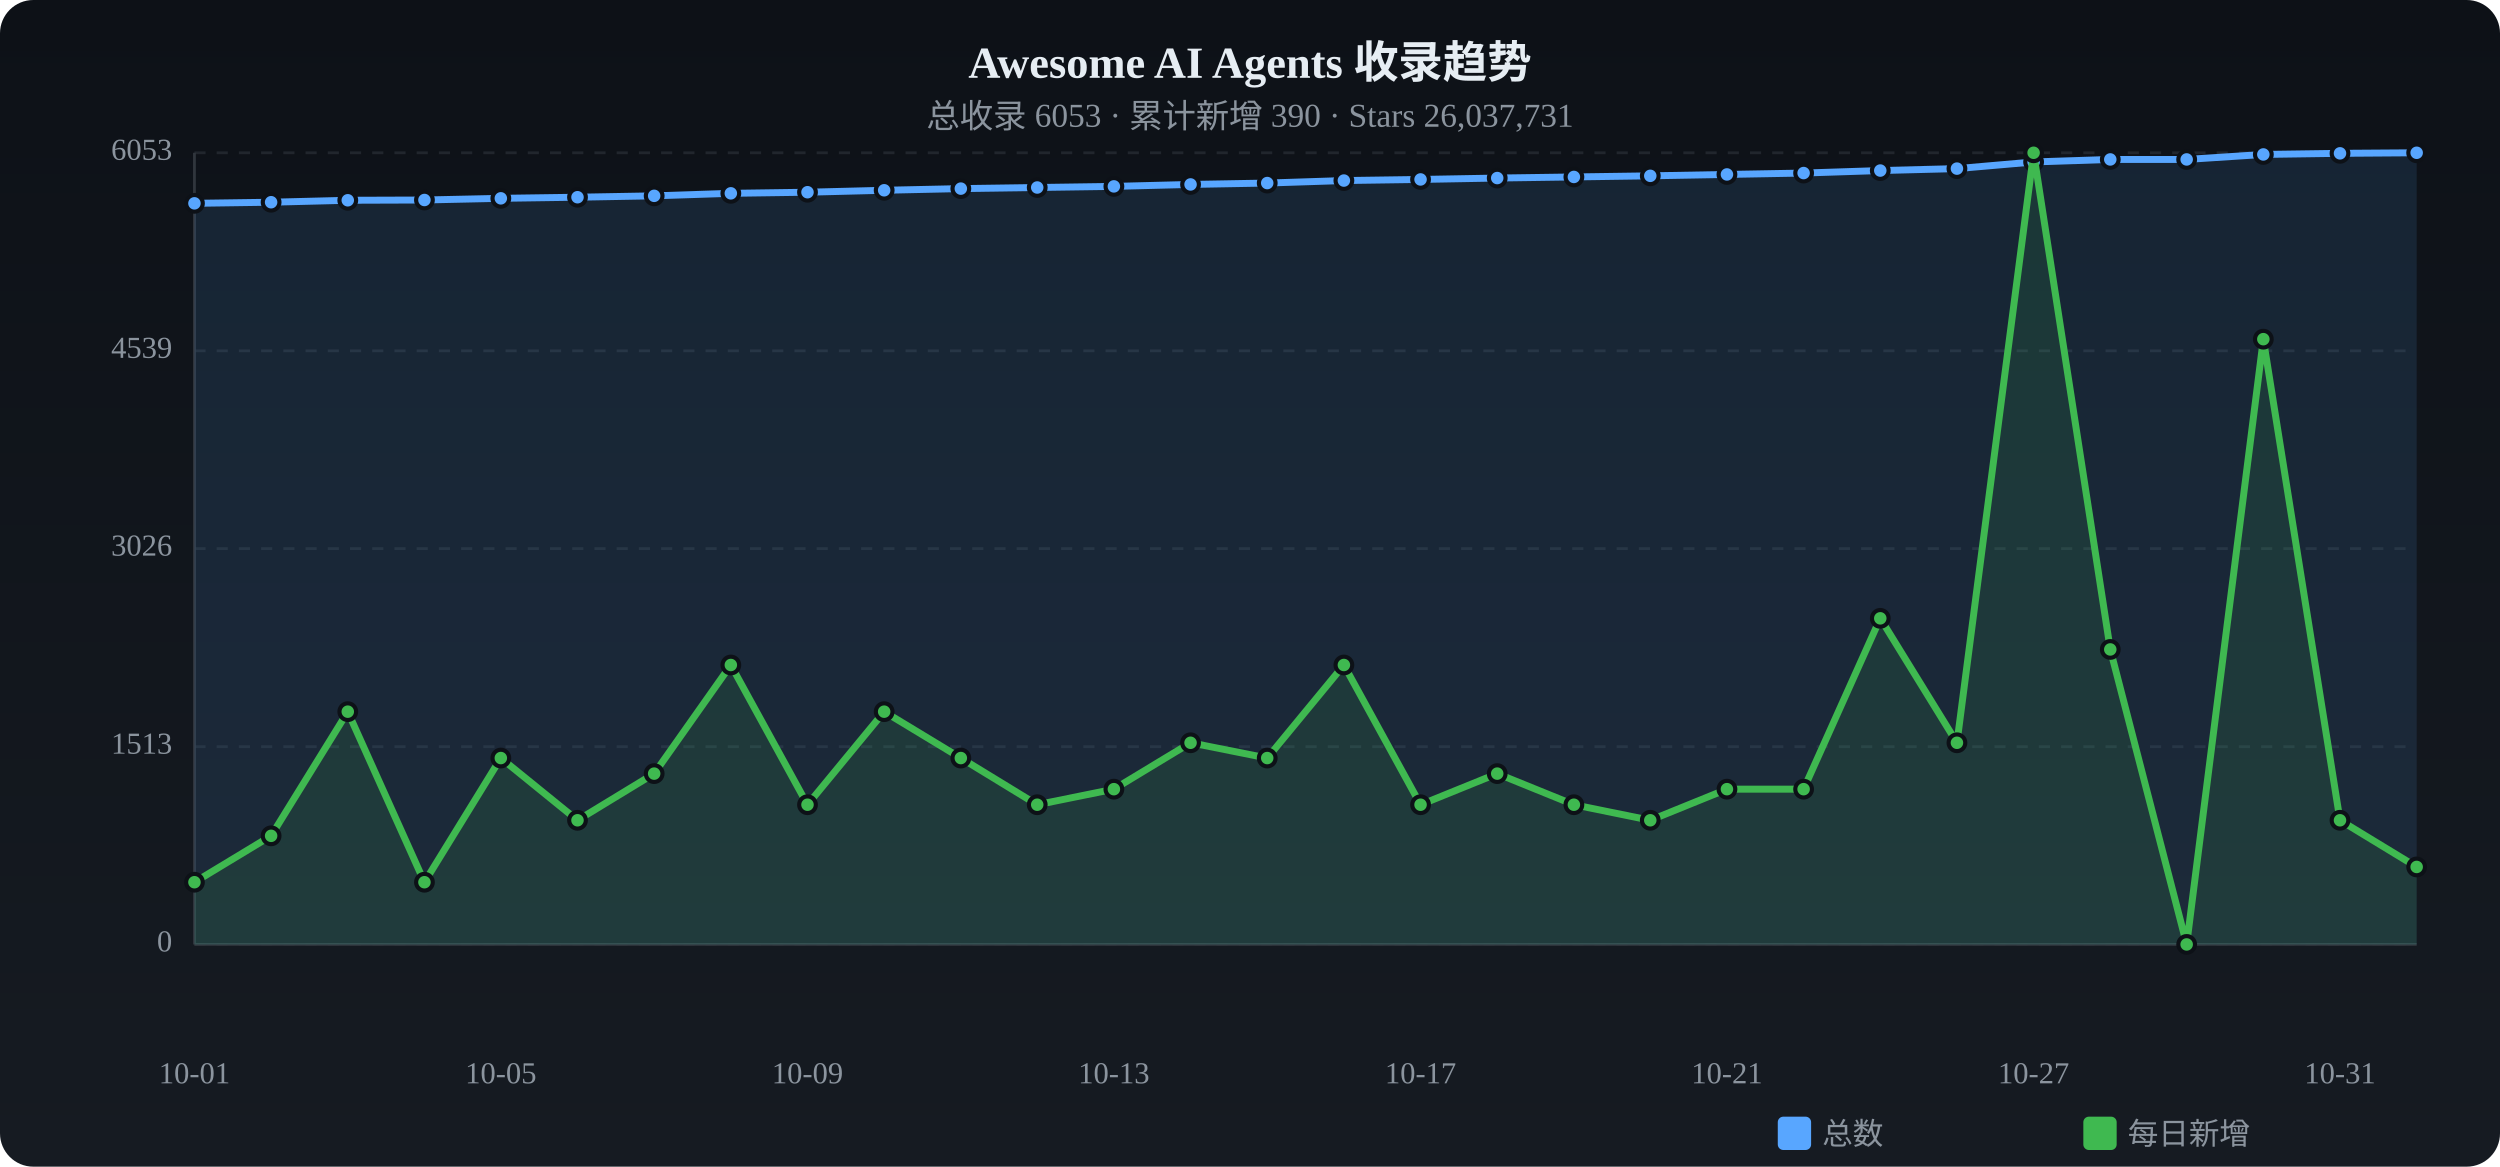
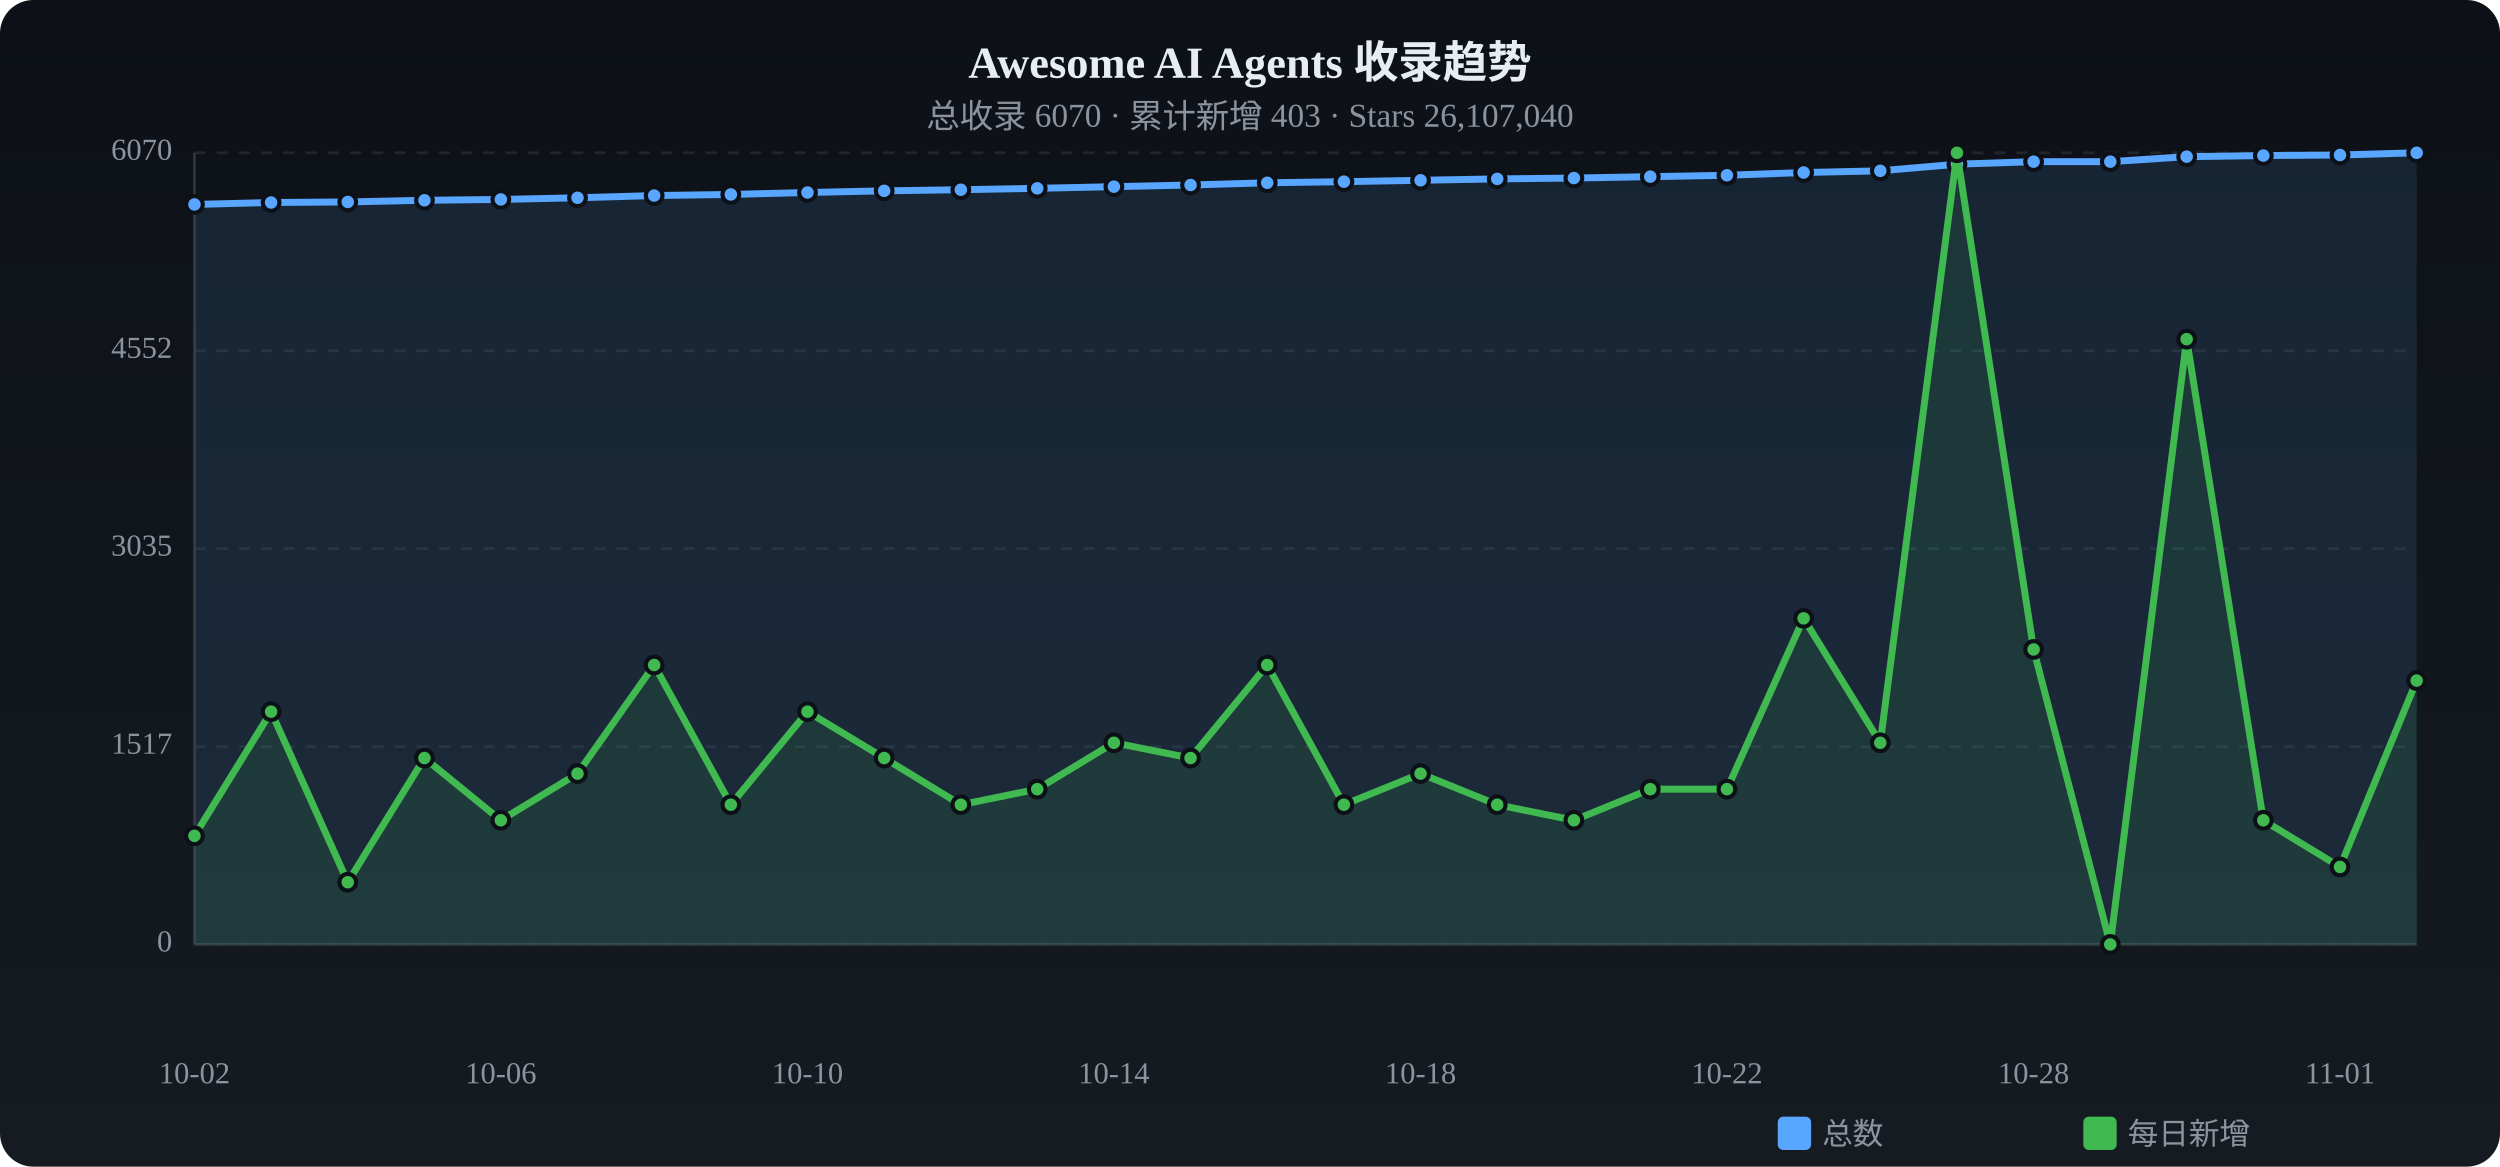
<svg xmlns="http://www.w3.org/2000/svg" viewBox="0 0 900 420" width="900" height="420">
  <defs>
    <linearGradient id="tbg" x1="0%" y1="0%" x2="0%" y2="100%">
      <stop offset="0%" stop-color="#0d1117" />
      <stop offset="100%" stop-color="#161b22" />
    </linearGradient>
  </defs>
  <rect width="900" height="420" rx="12" fill="url(#tbg)" />
  <text x="450.0" y="28" text-anchor="middle" fill="#e6edf3" font-size="16" font-weight="bold">Awesome AI Agents 收录趋势</text>
-   <text x="450.0" y="46" text-anchor="middle" fill="#8b949e" font-size="12">总收录 6053 · 累计新增 390 · Stars 26,037,731</text>
+   <text x="450.0" y="46" text-anchor="middle" fill="#8b949e" font-size="12">总收录 6070 · 累计新增 403 · Stars 26,107,040</text>
  <text x="62" y="340.0" text-anchor="end" fill="#8b949e" font-size="11" dominant-baseline="middle">0</text>
  <line x1="70" y1="340.0" x2="870" y2="340.0" stroke="#21262d" stroke-dasharray="4 4" />
-   <text x="62" y="268.8" text-anchor="end" fill="#8b949e" font-size="11" dominant-baseline="middle">1513</text>
+   <text x="62" y="268.8" text-anchor="end" fill="#8b949e" font-size="11" dominant-baseline="middle">1517</text>
  <line x1="70" y1="268.8" x2="870" y2="268.8" stroke="#21262d" stroke-dasharray="4 4" />
-   <text x="62" y="197.5" text-anchor="end" fill="#8b949e" font-size="11" dominant-baseline="middle">3026</text>
+   <text x="62" y="197.5" text-anchor="end" fill="#8b949e" font-size="11" dominant-baseline="middle">3035</text>
  <line x1="70" y1="197.5" x2="870" y2="197.5" stroke="#21262d" stroke-dasharray="4 4" />
-   <text x="62" y="126.3" text-anchor="end" fill="#8b949e" font-size="11" dominant-baseline="middle">4539</text>
+   <text x="62" y="126.3" text-anchor="end" fill="#8b949e" font-size="11" dominant-baseline="middle">4552</text>
  <line x1="70" y1="126.3" x2="870" y2="126.3" stroke="#21262d" stroke-dasharray="4 4" />
-   <text x="62" y="55.0" text-anchor="end" fill="#8b949e" font-size="11" dominant-baseline="middle">6053</text>
+   <text x="62" y="55.0" text-anchor="end" fill="#8b949e" font-size="11" dominant-baseline="middle">6070</text>
  <line x1="70" y1="55.0" x2="870" y2="55.0" stroke="#21262d" stroke-dasharray="4 4" />
  <line x1="70" y1="55" x2="70" y2="340" stroke="#30363d" />
  <line x1="70" y1="340" x2="870" y2="340" stroke="#30363d" />
-   <path d="M70.0,73.2 L97.6,72.8 L125.2,72.1 L152.8,72.0 L180.3,71.4 L207.9,71.0 L235.5,70.5 L263.1,69.6 L290.7,69.2 L318.3,68.5 L345.9,67.9 L373.4,67.5 L401.0,67.1 L428.6,66.4 L456.2,65.9 L483.8,65.0 L511.4,64.6 L539.0,64.1 L566.6,63.7 L594.1,63.3 L621.7,62.8 L649.3,62.3 L676.9,61.4 L704.5,60.7 L732.1,58.3 L759.7,57.4 L787.2,57.4 L814.8,55.6 L842.4,55.2 L870.0,55.0 L870.0,340 L70.0,340 Z" fill="#58a6ff" opacity="0.12" />
-   <polyline points="70.0,73.2 97.6,72.8 125.2,72.1 152.8,72.0 180.3,71.4 207.9,71.0 235.5,70.5 263.1,69.6 290.7,69.2 318.3,68.5 345.9,67.9 373.4,67.5 401.0,67.1 428.6,66.4 456.2,65.9 483.8,65.0 511.4,64.6 539.0,64.1 566.6,63.7 594.1,63.3 621.7,62.8 649.3,62.3 676.9,61.4 704.5,60.7 732.1,58.3 759.7,57.4 787.2,57.4 814.8,55.6 842.4,55.2 870.0,55.0" fill="none" stroke="#58a6ff" stroke-width="2.5" stroke-linecap="round" stroke-linejoin="round" />
-   <circle cx="70.0" cy="73.2" r="3" fill="#58a6ff" stroke="#0d1117" stroke-width="1.5" />
-   <circle cx="97.6" cy="72.8" r="3" fill="#58a6ff" stroke="#0d1117" stroke-width="1.5" />
-   <circle cx="125.2" cy="72.1" r="3" fill="#58a6ff" stroke="#0d1117" stroke-width="1.5" />
-   <circle cx="152.8" cy="72.0" r="3" fill="#58a6ff" stroke="#0d1117" stroke-width="1.5" />
-   <circle cx="180.3" cy="71.4" r="3" fill="#58a6ff" stroke="#0d1117" stroke-width="1.5" />
-   <circle cx="207.9" cy="71.0" r="3" fill="#58a6ff" stroke="#0d1117" stroke-width="1.5" />
-   <circle cx="235.5" cy="70.5" r="3" fill="#58a6ff" stroke="#0d1117" stroke-width="1.5" />
-   <circle cx="263.1" cy="69.6" r="3" fill="#58a6ff" stroke="#0d1117" stroke-width="1.5" />
-   <circle cx="290.7" cy="69.2" r="3" fill="#58a6ff" stroke="#0d1117" stroke-width="1.5" />
-   <circle cx="318.3" cy="68.5" r="3" fill="#58a6ff" stroke="#0d1117" stroke-width="1.5" />
-   <circle cx="345.9" cy="67.9" r="3" fill="#58a6ff" stroke="#0d1117" stroke-width="1.5" />
-   <circle cx="373.4" cy="67.5" r="3" fill="#58a6ff" stroke="#0d1117" stroke-width="1.5" />
-   <circle cx="401.0" cy="67.1" r="3" fill="#58a6ff" stroke="#0d1117" stroke-width="1.5" />
-   <circle cx="428.6" cy="66.4" r="3" fill="#58a6ff" stroke="#0d1117" stroke-width="1.5" />
-   <circle cx="456.2" cy="65.9" r="3" fill="#58a6ff" stroke="#0d1117" stroke-width="1.5" />
-   <circle cx="483.8" cy="65.0" r="3" fill="#58a6ff" stroke="#0d1117" stroke-width="1.5" />
-   <circle cx="511.4" cy="64.6" r="3" fill="#58a6ff" stroke="#0d1117" stroke-width="1.5" />
-   <circle cx="539.0" cy="64.1" r="3" fill="#58a6ff" stroke="#0d1117" stroke-width="1.5" />
-   <circle cx="566.6" cy="63.7" r="3" fill="#58a6ff" stroke="#0d1117" stroke-width="1.5" />
-   <circle cx="594.1" cy="63.3" r="3" fill="#58a6ff" stroke="#0d1117" stroke-width="1.5" />
-   <circle cx="621.7" cy="62.8" r="3" fill="#58a6ff" stroke="#0d1117" stroke-width="1.5" />
-   <circle cx="649.3" cy="62.3" r="3" fill="#58a6ff" stroke="#0d1117" stroke-width="1.5" />
-   <circle cx="676.9" cy="61.4" r="3" fill="#58a6ff" stroke="#0d1117" stroke-width="1.5" />
-   <circle cx="704.5" cy="60.7" r="3" fill="#58a6ff" stroke="#0d1117" stroke-width="1.5" />
-   <circle cx="732.1" cy="58.3" r="3" fill="#58a6ff" stroke="#0d1117" stroke-width="1.5" />
-   <circle cx="759.7" cy="57.4" r="3" fill="#58a6ff" stroke="#0d1117" stroke-width="1.5" />
-   <circle cx="787.2" cy="57.4" r="3" fill="#58a6ff" stroke="#0d1117" stroke-width="1.5" />
-   <circle cx="814.8" cy="55.6" r="3" fill="#58a6ff" stroke="#0d1117" stroke-width="1.5" />
-   <circle cx="842.4" cy="55.2" r="3" fill="#58a6ff" stroke="#0d1117" stroke-width="1.5" />
+   <path d="M70.0,73.6 L97.6,72.9 L125.2,72.7 L152.8,72.1 L180.3,71.8 L207.9,71.2 L235.5,70.4 L263.1,70.0 L290.7,69.3 L318.3,68.7 L345.9,68.3 L373.4,67.8 L401.0,67.2 L428.6,66.6 L456.2,65.8 L483.8,65.4 L511.4,64.9 L539.0,64.4 L566.6,64.1 L594.1,63.6 L621.7,63.1 L649.3,62.1 L676.9,61.5 L704.5,59.1 L732.1,58.2 L759.7,58.2 L787.2,56.4 L814.8,56.0 L842.4,55.8 L870.0,55.0 L870.0,340 L70.0,340 Z" fill="#58a6ff" opacity="0.12" />
+   <polyline points="70.0,73.6 97.6,72.9 125.2,72.7 152.8,72.1 180.3,71.8 207.9,71.2 235.5,70.4 263.1,70.0 290.7,69.3 318.3,68.7 345.9,68.3 373.4,67.8 401.0,67.2 428.6,66.6 456.2,65.8 483.8,65.4 511.4,64.9 539.0,64.4 566.6,64.1 594.1,63.6 621.7,63.1 649.3,62.1 676.9,61.5 704.5,59.1 732.1,58.2 759.7,58.2 787.2,56.4 814.8,56.0 842.4,55.8 870.0,55.0" fill="none" stroke="#58a6ff" stroke-width="2.5" stroke-linecap="round" stroke-linejoin="round" />
+   <circle cx="70.0" cy="73.6" r="3" fill="#58a6ff" stroke="#0d1117" stroke-width="1.5" />
+   <circle cx="97.6" cy="72.9" r="3" fill="#58a6ff" stroke="#0d1117" stroke-width="1.5" />
+   <circle cx="125.2" cy="72.7" r="3" fill="#58a6ff" stroke="#0d1117" stroke-width="1.5" />
+   <circle cx="152.8" cy="72.1" r="3" fill="#58a6ff" stroke="#0d1117" stroke-width="1.5" />
+   <circle cx="180.3" cy="71.8" r="3" fill="#58a6ff" stroke="#0d1117" stroke-width="1.5" />
+   <circle cx="207.9" cy="71.2" r="3" fill="#58a6ff" stroke="#0d1117" stroke-width="1.5" />
+   <circle cx="235.5" cy="70.4" r="3" fill="#58a6ff" stroke="#0d1117" stroke-width="1.5" />
+   <circle cx="263.1" cy="70.0" r="3" fill="#58a6ff" stroke="#0d1117" stroke-width="1.5" />
+   <circle cx="290.7" cy="69.3" r="3" fill="#58a6ff" stroke="#0d1117" stroke-width="1.5" />
+   <circle cx="318.3" cy="68.7" r="3" fill="#58a6ff" stroke="#0d1117" stroke-width="1.5" />
+   <circle cx="345.9" cy="68.3" r="3" fill="#58a6ff" stroke="#0d1117" stroke-width="1.5" />
+   <circle cx="373.4" cy="67.8" r="3" fill="#58a6ff" stroke="#0d1117" stroke-width="1.5" />
+   <circle cx="401.0" cy="67.2" r="3" fill="#58a6ff" stroke="#0d1117" stroke-width="1.5" />
+   <circle cx="428.6" cy="66.6" r="3" fill="#58a6ff" stroke="#0d1117" stroke-width="1.5" />
+   <circle cx="456.2" cy="65.8" r="3" fill="#58a6ff" stroke="#0d1117" stroke-width="1.5" />
+   <circle cx="483.8" cy="65.4" r="3" fill="#58a6ff" stroke="#0d1117" stroke-width="1.5" />
+   <circle cx="511.4" cy="64.9" r="3" fill="#58a6ff" stroke="#0d1117" stroke-width="1.5" />
+   <circle cx="539.0" cy="64.4" r="3" fill="#58a6ff" stroke="#0d1117" stroke-width="1.5" />
+   <circle cx="566.6" cy="64.1" r="3" fill="#58a6ff" stroke="#0d1117" stroke-width="1.5" />
+   <circle cx="594.1" cy="63.6" r="3" fill="#58a6ff" stroke="#0d1117" stroke-width="1.5" />
+   <circle cx="621.7" cy="63.1" r="3" fill="#58a6ff" stroke="#0d1117" stroke-width="1.5" />
+   <circle cx="649.3" cy="62.1" r="3" fill="#58a6ff" stroke="#0d1117" stroke-width="1.5" />
+   <circle cx="676.9" cy="61.5" r="3" fill="#58a6ff" stroke="#0d1117" stroke-width="1.5" />
+   <circle cx="704.5" cy="59.1" r="3" fill="#58a6ff" stroke="#0d1117" stroke-width="1.5" />
+   <circle cx="732.1" cy="58.2" r="3" fill="#58a6ff" stroke="#0d1117" stroke-width="1.5" />
+   <circle cx="759.7" cy="58.2" r="3" fill="#58a6ff" stroke="#0d1117" stroke-width="1.5" />
+   <circle cx="787.2" cy="56.4" r="3" fill="#58a6ff" stroke="#0d1117" stroke-width="1.5" />
+   <circle cx="814.8" cy="56.0" r="3" fill="#58a6ff" stroke="#0d1117" stroke-width="1.5" />
+   <circle cx="842.4" cy="55.8" r="3" fill="#58a6ff" stroke="#0d1117" stroke-width="1.5" />
  <circle cx="870.0" cy="55.0" r="3" fill="#58a6ff" stroke="#0d1117" stroke-width="1.5" />
-   <path d="M70.0,317.6 L97.6,300.9 L125.2,256.2 L152.8,317.6 L180.3,272.9 L207.9,295.3 L235.5,278.5 L263.1,239.4 L290.7,289.7 L318.3,256.2 L345.9,272.9 L373.4,289.7 L401.0,284.1 L428.6,267.4 L456.2,272.9 L483.8,239.4 L511.4,289.7 L539.0,278.5 L566.6,289.7 L594.1,295.3 L621.7,284.1 L649.3,284.1 L676.9,222.6 L704.5,267.4 L732.1,55.0 L759.7,233.8 L787.2,340.0 L814.8,122.1 L842.4,295.3 L870.0,312.1 L870.0,340 L70.0,340 Z" fill="#3fb950" opacity="0.12" />
-   <polyline points="70.0,317.6 97.6,300.9 125.2,256.2 152.8,317.6 180.3,272.9 207.9,295.3 235.5,278.5 263.1,239.4 290.7,289.7 318.3,256.2 345.9,272.9 373.4,289.7 401.0,284.1 428.6,267.4 456.2,272.9 483.8,239.4 511.4,289.7 539.0,278.5 566.6,289.7 594.1,295.3 621.7,284.1 649.3,284.1 676.9,222.6 704.5,267.4 732.1,55.0 759.7,233.8 787.2,340.0 814.8,122.1 842.4,295.3 870.0,312.1" fill="none" stroke="#3fb950" stroke-width="2.5" stroke-linecap="round" stroke-linejoin="round" />
-   <circle cx="70.0" cy="317.6" r="3" fill="#3fb950" stroke="#0d1117" stroke-width="1.5" />
-   <circle cx="97.6" cy="300.9" r="3" fill="#3fb950" stroke="#0d1117" stroke-width="1.5" />
-   <circle cx="125.2" cy="256.2" r="3" fill="#3fb950" stroke="#0d1117" stroke-width="1.5" />
-   <circle cx="152.8" cy="317.6" r="3" fill="#3fb950" stroke="#0d1117" stroke-width="1.5" />
-   <circle cx="180.3" cy="272.9" r="3" fill="#3fb950" stroke="#0d1117" stroke-width="1.5" />
-   <circle cx="207.9" cy="295.3" r="3" fill="#3fb950" stroke="#0d1117" stroke-width="1.5" />
-   <circle cx="235.5" cy="278.5" r="3" fill="#3fb950" stroke="#0d1117" stroke-width="1.5" />
-   <circle cx="263.1" cy="239.4" r="3" fill="#3fb950" stroke="#0d1117" stroke-width="1.5" />
-   <circle cx="290.7" cy="289.7" r="3" fill="#3fb950" stroke="#0d1117" stroke-width="1.5" />
-   <circle cx="318.3" cy="256.2" r="3" fill="#3fb950" stroke="#0d1117" stroke-width="1.5" />
-   <circle cx="345.9" cy="272.9" r="3" fill="#3fb950" stroke="#0d1117" stroke-width="1.5" />
-   <circle cx="373.4" cy="289.7" r="3" fill="#3fb950" stroke="#0d1117" stroke-width="1.5" />
-   <circle cx="401.0" cy="284.1" r="3" fill="#3fb950" stroke="#0d1117" stroke-width="1.5" />
-   <circle cx="428.6" cy="267.4" r="3" fill="#3fb950" stroke="#0d1117" stroke-width="1.5" />
-   <circle cx="456.2" cy="272.9" r="3" fill="#3fb950" stroke="#0d1117" stroke-width="1.5" />
-   <circle cx="483.8" cy="239.4" r="3" fill="#3fb950" stroke="#0d1117" stroke-width="1.5" />
-   <circle cx="511.4" cy="289.7" r="3" fill="#3fb950" stroke="#0d1117" stroke-width="1.5" />
-   <circle cx="539.0" cy="278.5" r="3" fill="#3fb950" stroke="#0d1117" stroke-width="1.5" />
-   <circle cx="566.6" cy="289.7" r="3" fill="#3fb950" stroke="#0d1117" stroke-width="1.5" />
-   <circle cx="594.1" cy="295.3" r="3" fill="#3fb950" stroke="#0d1117" stroke-width="1.5" />
+   <path d="M70.0,300.9 L97.6,256.2 L125.2,317.6 L152.8,272.9 L180.3,295.3 L207.9,278.5 L235.5,239.4 L263.1,289.7 L290.7,256.2 L318.3,272.9 L345.9,289.7 L373.4,284.1 L401.0,267.4 L428.6,272.9 L456.2,239.4 L483.8,289.7 L511.4,278.5 L539.0,289.7 L566.6,295.3 L594.1,284.1 L621.7,284.1 L649.3,222.6 L676.9,267.4 L704.5,55.0 L732.1,233.8 L759.7,340.0 L787.2,122.1 L814.8,295.3 L842.4,312.1 L870.0,245.0 L870.0,340 L70.0,340 Z" fill="#3fb950" opacity="0.12" />
+   <polyline points="70.0,300.9 97.6,256.2 125.2,317.6 152.8,272.9 180.3,295.3 207.9,278.5 235.5,239.4 263.1,289.7 290.7,256.2 318.3,272.9 345.9,289.7 373.4,284.1 401.0,267.4 428.6,272.9 456.2,239.4 483.8,289.7 511.4,278.5 539.0,289.7 566.6,295.3 594.1,284.1 621.7,284.1 649.3,222.6 676.9,267.4 704.5,55.0 732.1,233.8 759.7,340.0 787.2,122.1 814.8,295.3 842.4,312.1 870.0,245.0" fill="none" stroke="#3fb950" stroke-width="2.5" stroke-linecap="round" stroke-linejoin="round" />
+   <circle cx="70.0" cy="300.9" r="3" fill="#3fb950" stroke="#0d1117" stroke-width="1.5" />
+   <circle cx="97.6" cy="256.2" r="3" fill="#3fb950" stroke="#0d1117" stroke-width="1.5" />
+   <circle cx="125.2" cy="317.6" r="3" fill="#3fb950" stroke="#0d1117" stroke-width="1.5" />
+   <circle cx="152.8" cy="272.9" r="3" fill="#3fb950" stroke="#0d1117" stroke-width="1.5" />
+   <circle cx="180.3" cy="295.3" r="3" fill="#3fb950" stroke="#0d1117" stroke-width="1.5" />
+   <circle cx="207.9" cy="278.5" r="3" fill="#3fb950" stroke="#0d1117" stroke-width="1.5" />
+   <circle cx="235.5" cy="239.4" r="3" fill="#3fb950" stroke="#0d1117" stroke-width="1.5" />
+   <circle cx="263.1" cy="289.7" r="3" fill="#3fb950" stroke="#0d1117" stroke-width="1.5" />
+   <circle cx="290.7" cy="256.2" r="3" fill="#3fb950" stroke="#0d1117" stroke-width="1.5" />
+   <circle cx="318.3" cy="272.9" r="3" fill="#3fb950" stroke="#0d1117" stroke-width="1.5" />
+   <circle cx="345.9" cy="289.7" r="3" fill="#3fb950" stroke="#0d1117" stroke-width="1.5" />
+   <circle cx="373.4" cy="284.1" r="3" fill="#3fb950" stroke="#0d1117" stroke-width="1.5" />
+   <circle cx="401.0" cy="267.4" r="3" fill="#3fb950" stroke="#0d1117" stroke-width="1.5" />
+   <circle cx="428.6" cy="272.9" r="3" fill="#3fb950" stroke="#0d1117" stroke-width="1.5" />
+   <circle cx="456.2" cy="239.4" r="3" fill="#3fb950" stroke="#0d1117" stroke-width="1.5" />
+   <circle cx="483.8" cy="289.7" r="3" fill="#3fb950" stroke="#0d1117" stroke-width="1.5" />
+   <circle cx="511.4" cy="278.5" r="3" fill="#3fb950" stroke="#0d1117" stroke-width="1.5" />
+   <circle cx="539.0" cy="289.7" r="3" fill="#3fb950" stroke="#0d1117" stroke-width="1.5" />
+   <circle cx="566.6" cy="295.3" r="3" fill="#3fb950" stroke="#0d1117" stroke-width="1.5" />
+   <circle cx="594.1" cy="284.1" r="3" fill="#3fb950" stroke="#0d1117" stroke-width="1.5" />
  <circle cx="621.7" cy="284.1" r="3" fill="#3fb950" stroke="#0d1117" stroke-width="1.5" />
-   <circle cx="649.3" cy="284.1" r="3" fill="#3fb950" stroke="#0d1117" stroke-width="1.5" />
-   <circle cx="676.9" cy="222.6" r="3" fill="#3fb950" stroke="#0d1117" stroke-width="1.5" />
-   <circle cx="704.5" cy="267.4" r="3" fill="#3fb950" stroke="#0d1117" stroke-width="1.5" />
-   <circle cx="732.1" cy="55.0" r="3" fill="#3fb950" stroke="#0d1117" stroke-width="1.5" />
-   <circle cx="759.7" cy="233.8" r="3" fill="#3fb950" stroke="#0d1117" stroke-width="1.5" />
-   <circle cx="787.2" cy="340.0" r="3" fill="#3fb950" stroke="#0d1117" stroke-width="1.5" />
-   <circle cx="814.8" cy="122.1" r="3" fill="#3fb950" stroke="#0d1117" stroke-width="1.5" />
-   <circle cx="842.4" cy="295.3" r="3" fill="#3fb950" stroke="#0d1117" stroke-width="1.5" />
-   <circle cx="870.0" cy="312.1" r="3" fill="#3fb950" stroke="#0d1117" stroke-width="1.5" />
-   <text x="70.0" y="390" text-anchor="middle" fill="#8b949e" font-size="11">10-01</text>
-   <text x="180.3" y="390" text-anchor="middle" fill="#8b949e" font-size="11">10-05</text>
-   <text x="290.7" y="390" text-anchor="middle" fill="#8b949e" font-size="11">10-09</text>
-   <text x="401.0" y="390" text-anchor="middle" fill="#8b949e" font-size="11">10-13</text>
-   <text x="511.4" y="390" text-anchor="middle" fill="#8b949e" font-size="11">10-17</text>
-   <text x="621.7" y="390" text-anchor="middle" fill="#8b949e" font-size="11">10-21</text>
-   <text x="732.1" y="390" text-anchor="middle" fill="#8b949e" font-size="11">10-27</text>
-   <text x="842.4" y="390" text-anchor="middle" fill="#8b949e" font-size="11">10-31</text>
+   <circle cx="649.3" cy="222.6" r="3" fill="#3fb950" stroke="#0d1117" stroke-width="1.5" />
+   <circle cx="676.9" cy="267.4" r="3" fill="#3fb950" stroke="#0d1117" stroke-width="1.5" />
+   <circle cx="704.5" cy="55.0" r="3" fill="#3fb950" stroke="#0d1117" stroke-width="1.5" />
+   <circle cx="732.1" cy="233.8" r="3" fill="#3fb950" stroke="#0d1117" stroke-width="1.5" />
+   <circle cx="759.7" cy="340.0" r="3" fill="#3fb950" stroke="#0d1117" stroke-width="1.5" />
+   <circle cx="787.2" cy="122.1" r="3" fill="#3fb950" stroke="#0d1117" stroke-width="1.5" />
+   <circle cx="814.8" cy="295.3" r="3" fill="#3fb950" stroke="#0d1117" stroke-width="1.5" />
+   <circle cx="842.4" cy="312.1" r="3" fill="#3fb950" stroke="#0d1117" stroke-width="1.5" />
+   <circle cx="870.0" cy="245.0" r="3" fill="#3fb950" stroke="#0d1117" stroke-width="1.5" />
+   <text x="70.0" y="390" text-anchor="middle" fill="#8b949e" font-size="11">10-02</text>
+   <text x="180.3" y="390" text-anchor="middle" fill="#8b949e" font-size="11">10-06</text>
+   <text x="290.7" y="390" text-anchor="middle" fill="#8b949e" font-size="11">10-10</text>
+   <text x="401.0" y="390" text-anchor="middle" fill="#8b949e" font-size="11">10-14</text>
+   <text x="511.4" y="390" text-anchor="middle" fill="#8b949e" font-size="11">10-18</text>
+   <text x="621.7" y="390" text-anchor="middle" fill="#8b949e" font-size="11">10-22</text>
+   <text x="732.1" y="390" text-anchor="middle" fill="#8b949e" font-size="11">10-28</text>
+   <text x="842.4" y="390" text-anchor="middle" fill="#8b949e" font-size="11">11-01</text>
  <rect x="640" y="402" width="12" height="12" rx="2" fill="#58a6ff" />
  <text x="656" y="412" fill="#8b949e" font-size="11">总数</text>
  <rect x="750" y="402" width="12" height="12" rx="2" fill="#3fb950" />
  <text x="766" y="412" fill="#8b949e" font-size="11">每日新增</text>
</svg>
